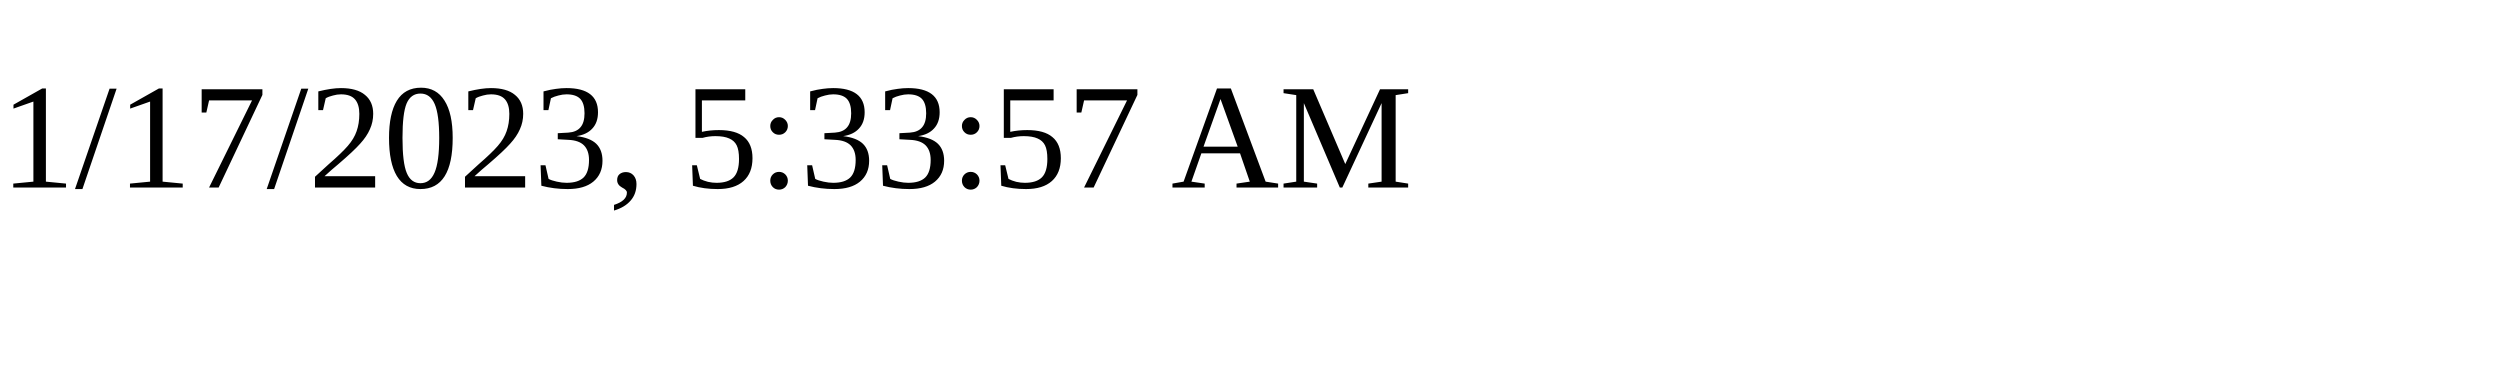
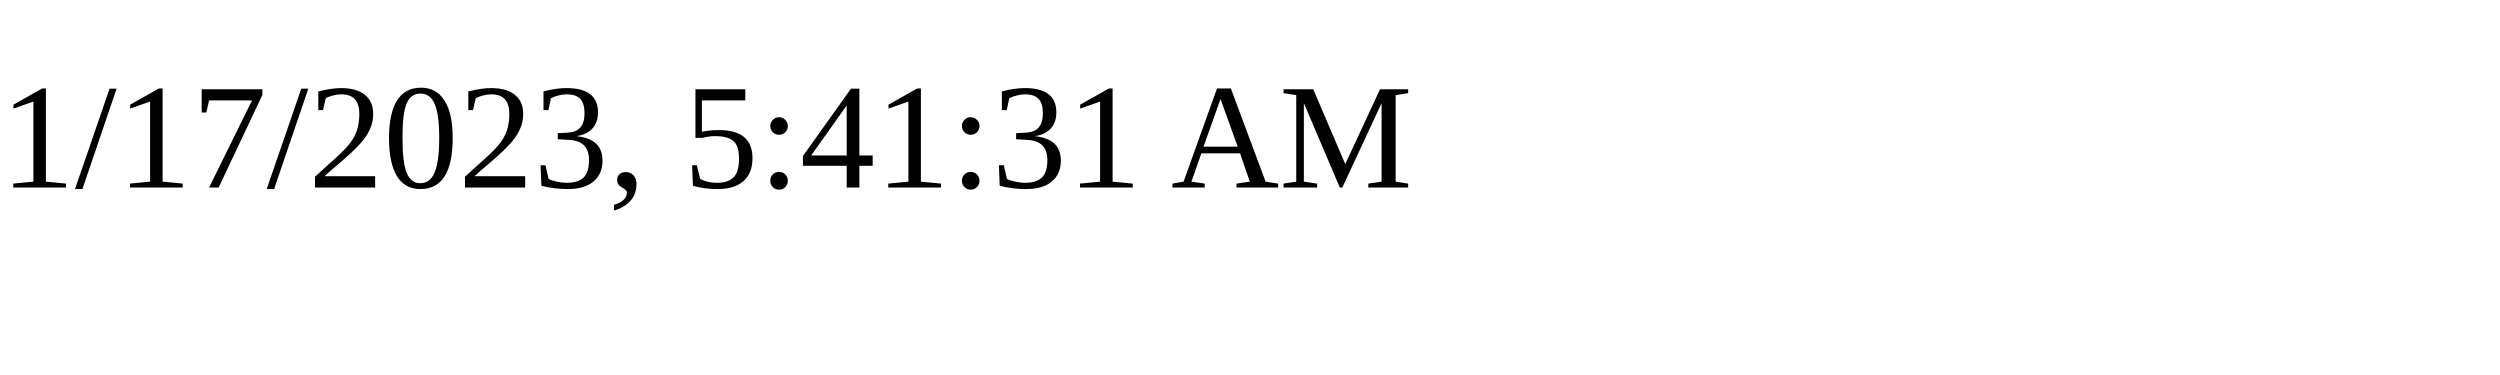
<svg xmlns="http://www.w3.org/2000/svg" height="30" width="200">
-   <text x="0" y="15">1/17/2023, 5:33:57 AM</text>
+   <text x="0" y="15">1/17/2023, 5:41:31 AM</text>
</svg>
